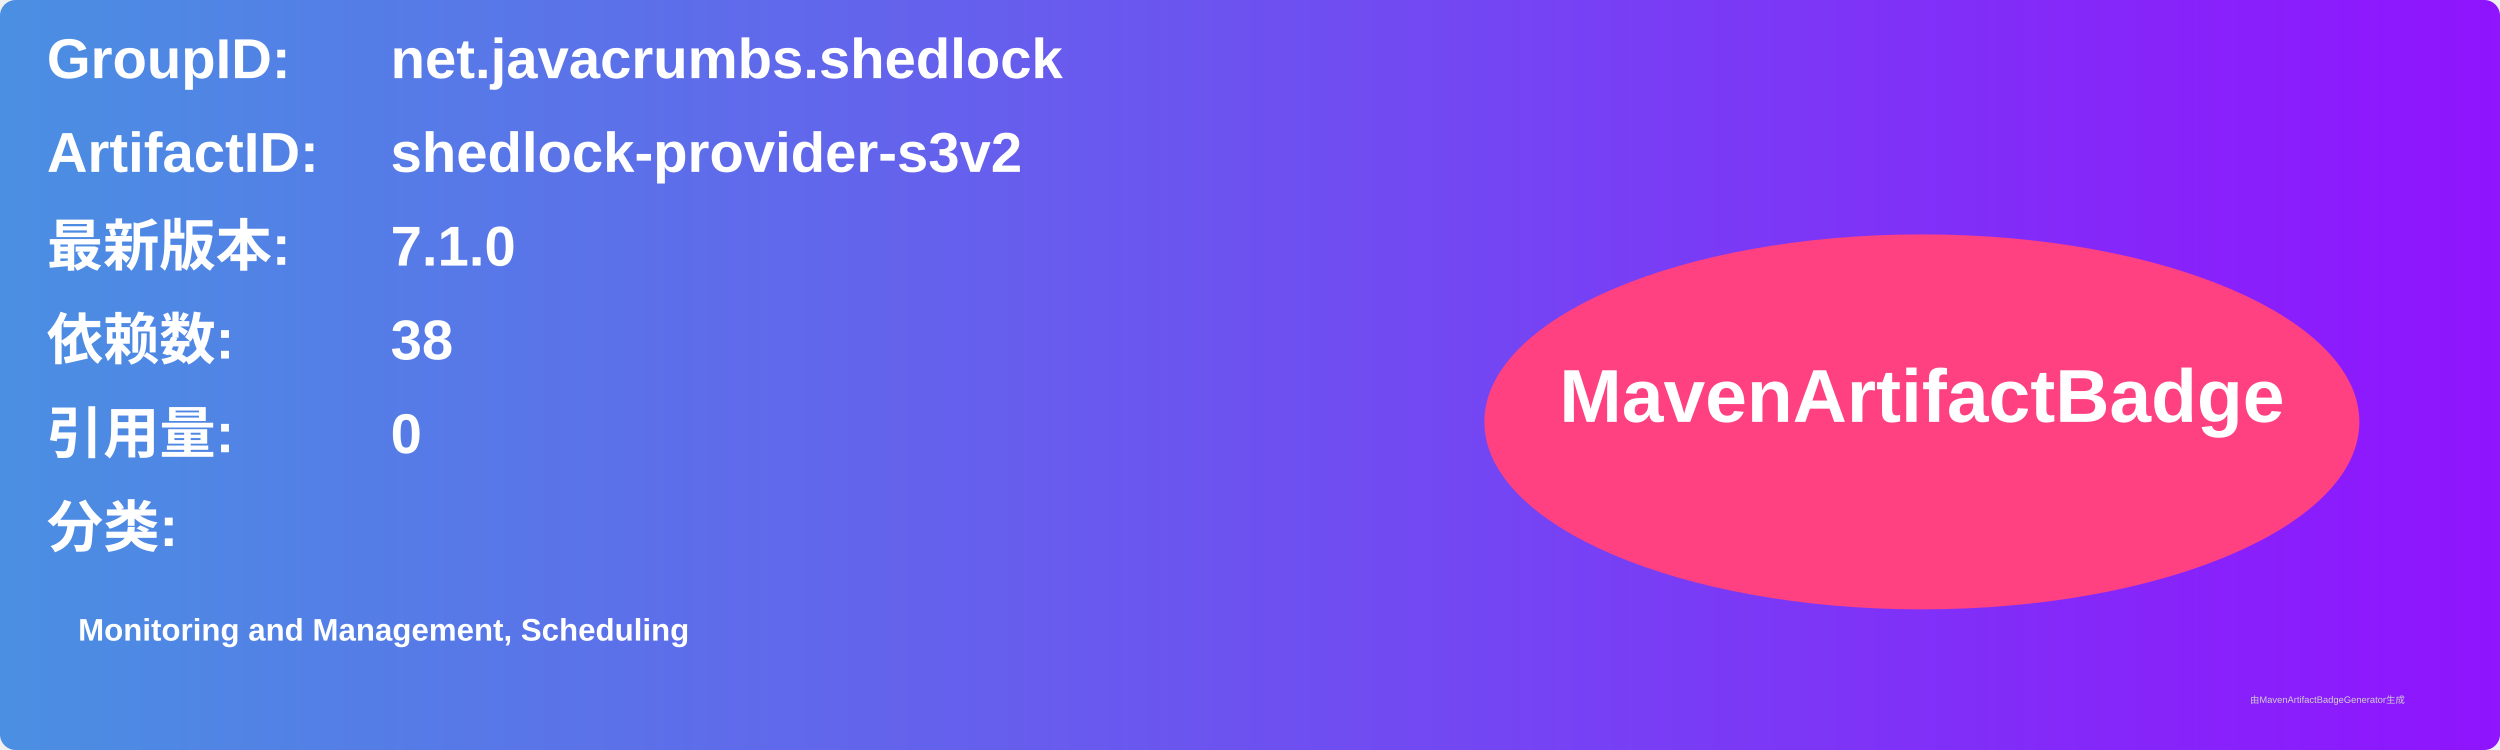
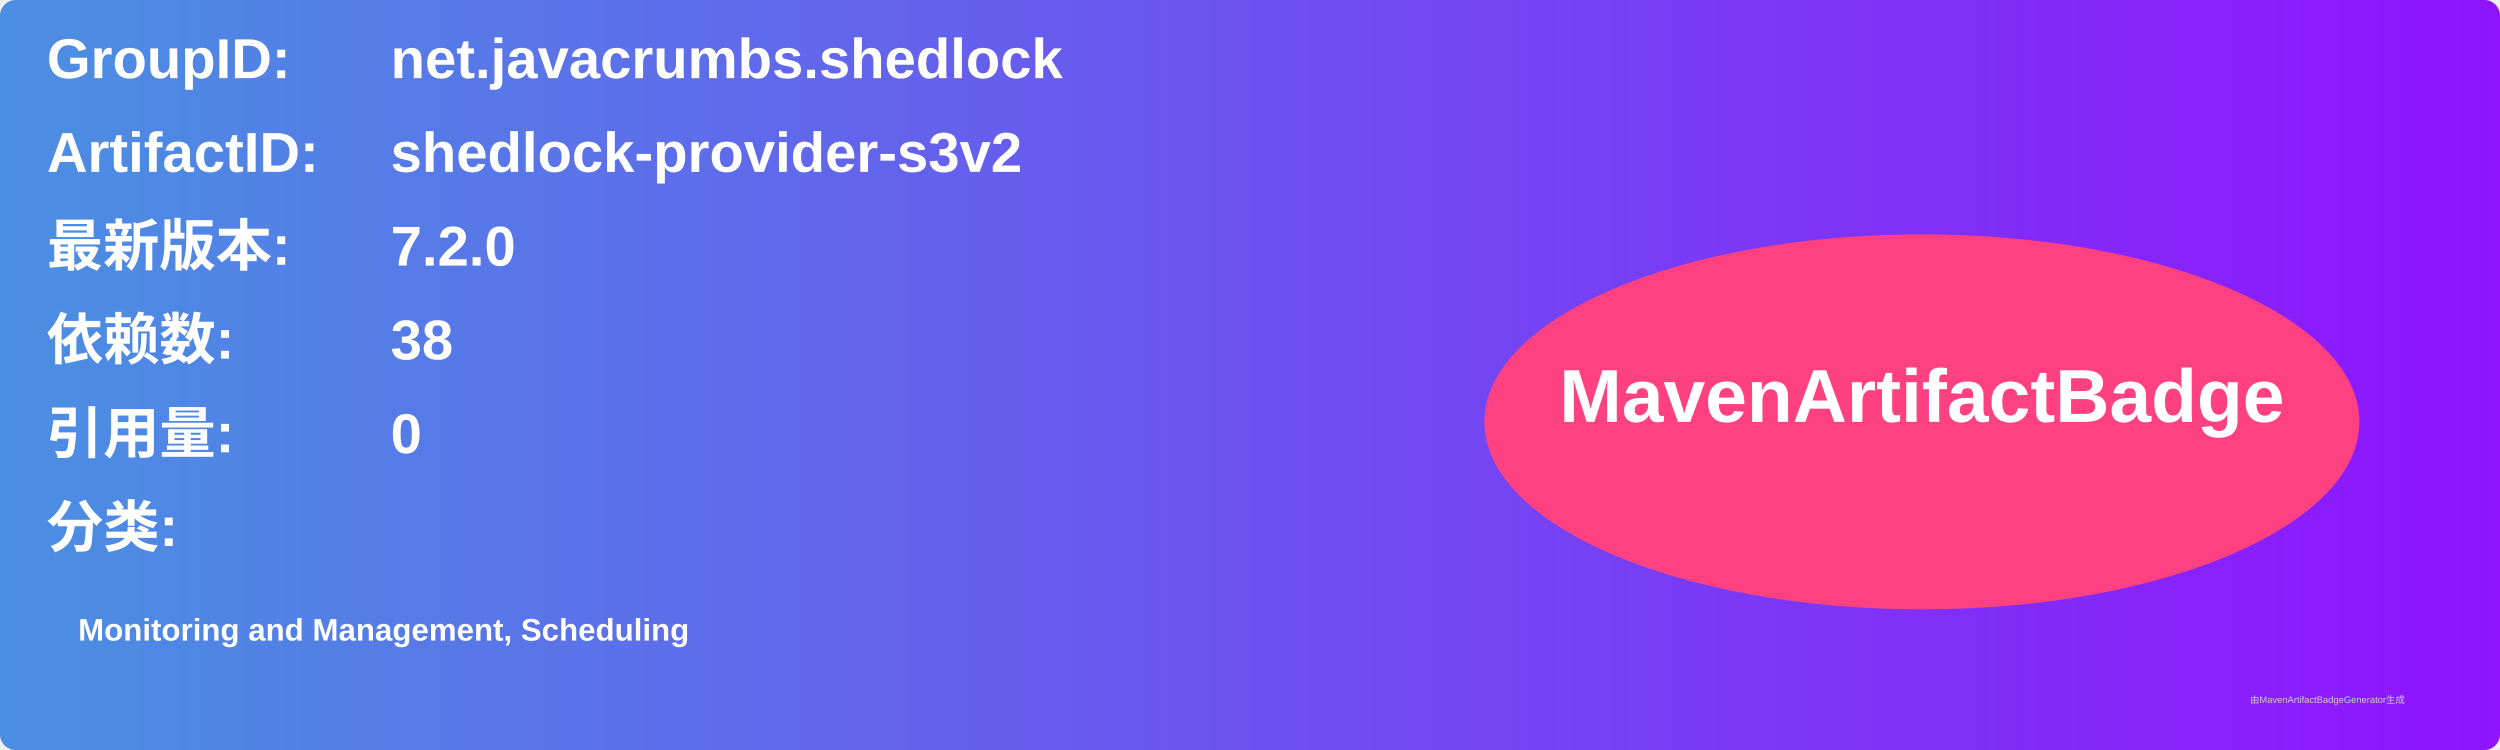
<svg xmlns="http://www.w3.org/2000/svg" width="800" height="240" viewBox="0 0 800 240">
  <linearGradient id="grad" x1="0%" y1="0%" x2="100%" y2="0%">
    <stop offset="0%" stop-color="#4a90e2" />
    <stop offset="100%" stop-color="#9013fe" />
  </linearGradient>
  <rect width="100%" height="100%" rx="5" ry="5" fill="url(#grad)" />
  <g transform="translate(15, 15)">
    <text x="0" y="10" font-family="Arial" font-size="18" fill="white" font-weight="bold" width="260">GroupID:</text>
    <text x="110" y="10" font-family="Arial" font-size="18" fill="white" font-weight="bold" width="460">net.javacrumbs.shedlock</text>
    <text x="0" y="40" font-family="Arial" font-size="18" fill="white" font-weight="bold" width="260">ArtifactID:</text>
    <text x="110" y="40" font-family="Arial" font-size="18" fill="white" font-weight="bold" width="460">shedlock-provider-s3v2</text>
    <text x="0" y="70" font-family="Arial" font-size="18" fill="white" font-weight="bold">最新版本:</text>
    <text x="110" y="70" font-family="Arial" font-size="18" fill="white" font-weight="bold">
-       <tspan font-weight="bold">7.1.0</tspan>
+       <tspan font-weight="bold">7.2.0</tspan>
    </text>
    <text x="0" y="100" font-family="Arial" font-size="18" fill="white" font-weight="bold">依赖数: </text>
    <text x="110" y="100" font-family="Arial" font-size="18" fill="white">
      <tspan font-weight="bold">38</tspan>
    </text>
    <text x="0" y="130" font-family="Arial" font-size="18" fill="white" font-weight="bold">引用量: </text>
    <text x="110" y="130" font-family="Arial" font-size="18" fill="white">
      <tspan font-weight="bold">0</tspan>
    </text>
    <text x="0" y="160" font-family="Arial" font-size="18" fill="white" font-weight="bold">分类:</text>
    <text x="10" y="190" font-family="Arial" font-size="10" fill="white">
      <tspan font-weight="bold">Monitoring and Management, Scheduling</tspan>
    </text>
    <ellipse cx="600" cy="120" rx="140" ry="60" fill="#ff4081" />
    <text x="600" y="120" text-anchor="middle" font-family="Arial" font-size="24" fill="white" font-weight="bold">MavenArtifactBadge</text>
  </g>
  <text x="720" y="225" font-family="Arial" font-size="3" fill="#d0d0d0">由MavenArtifactBadgeGenerator生成</text>
</svg>
